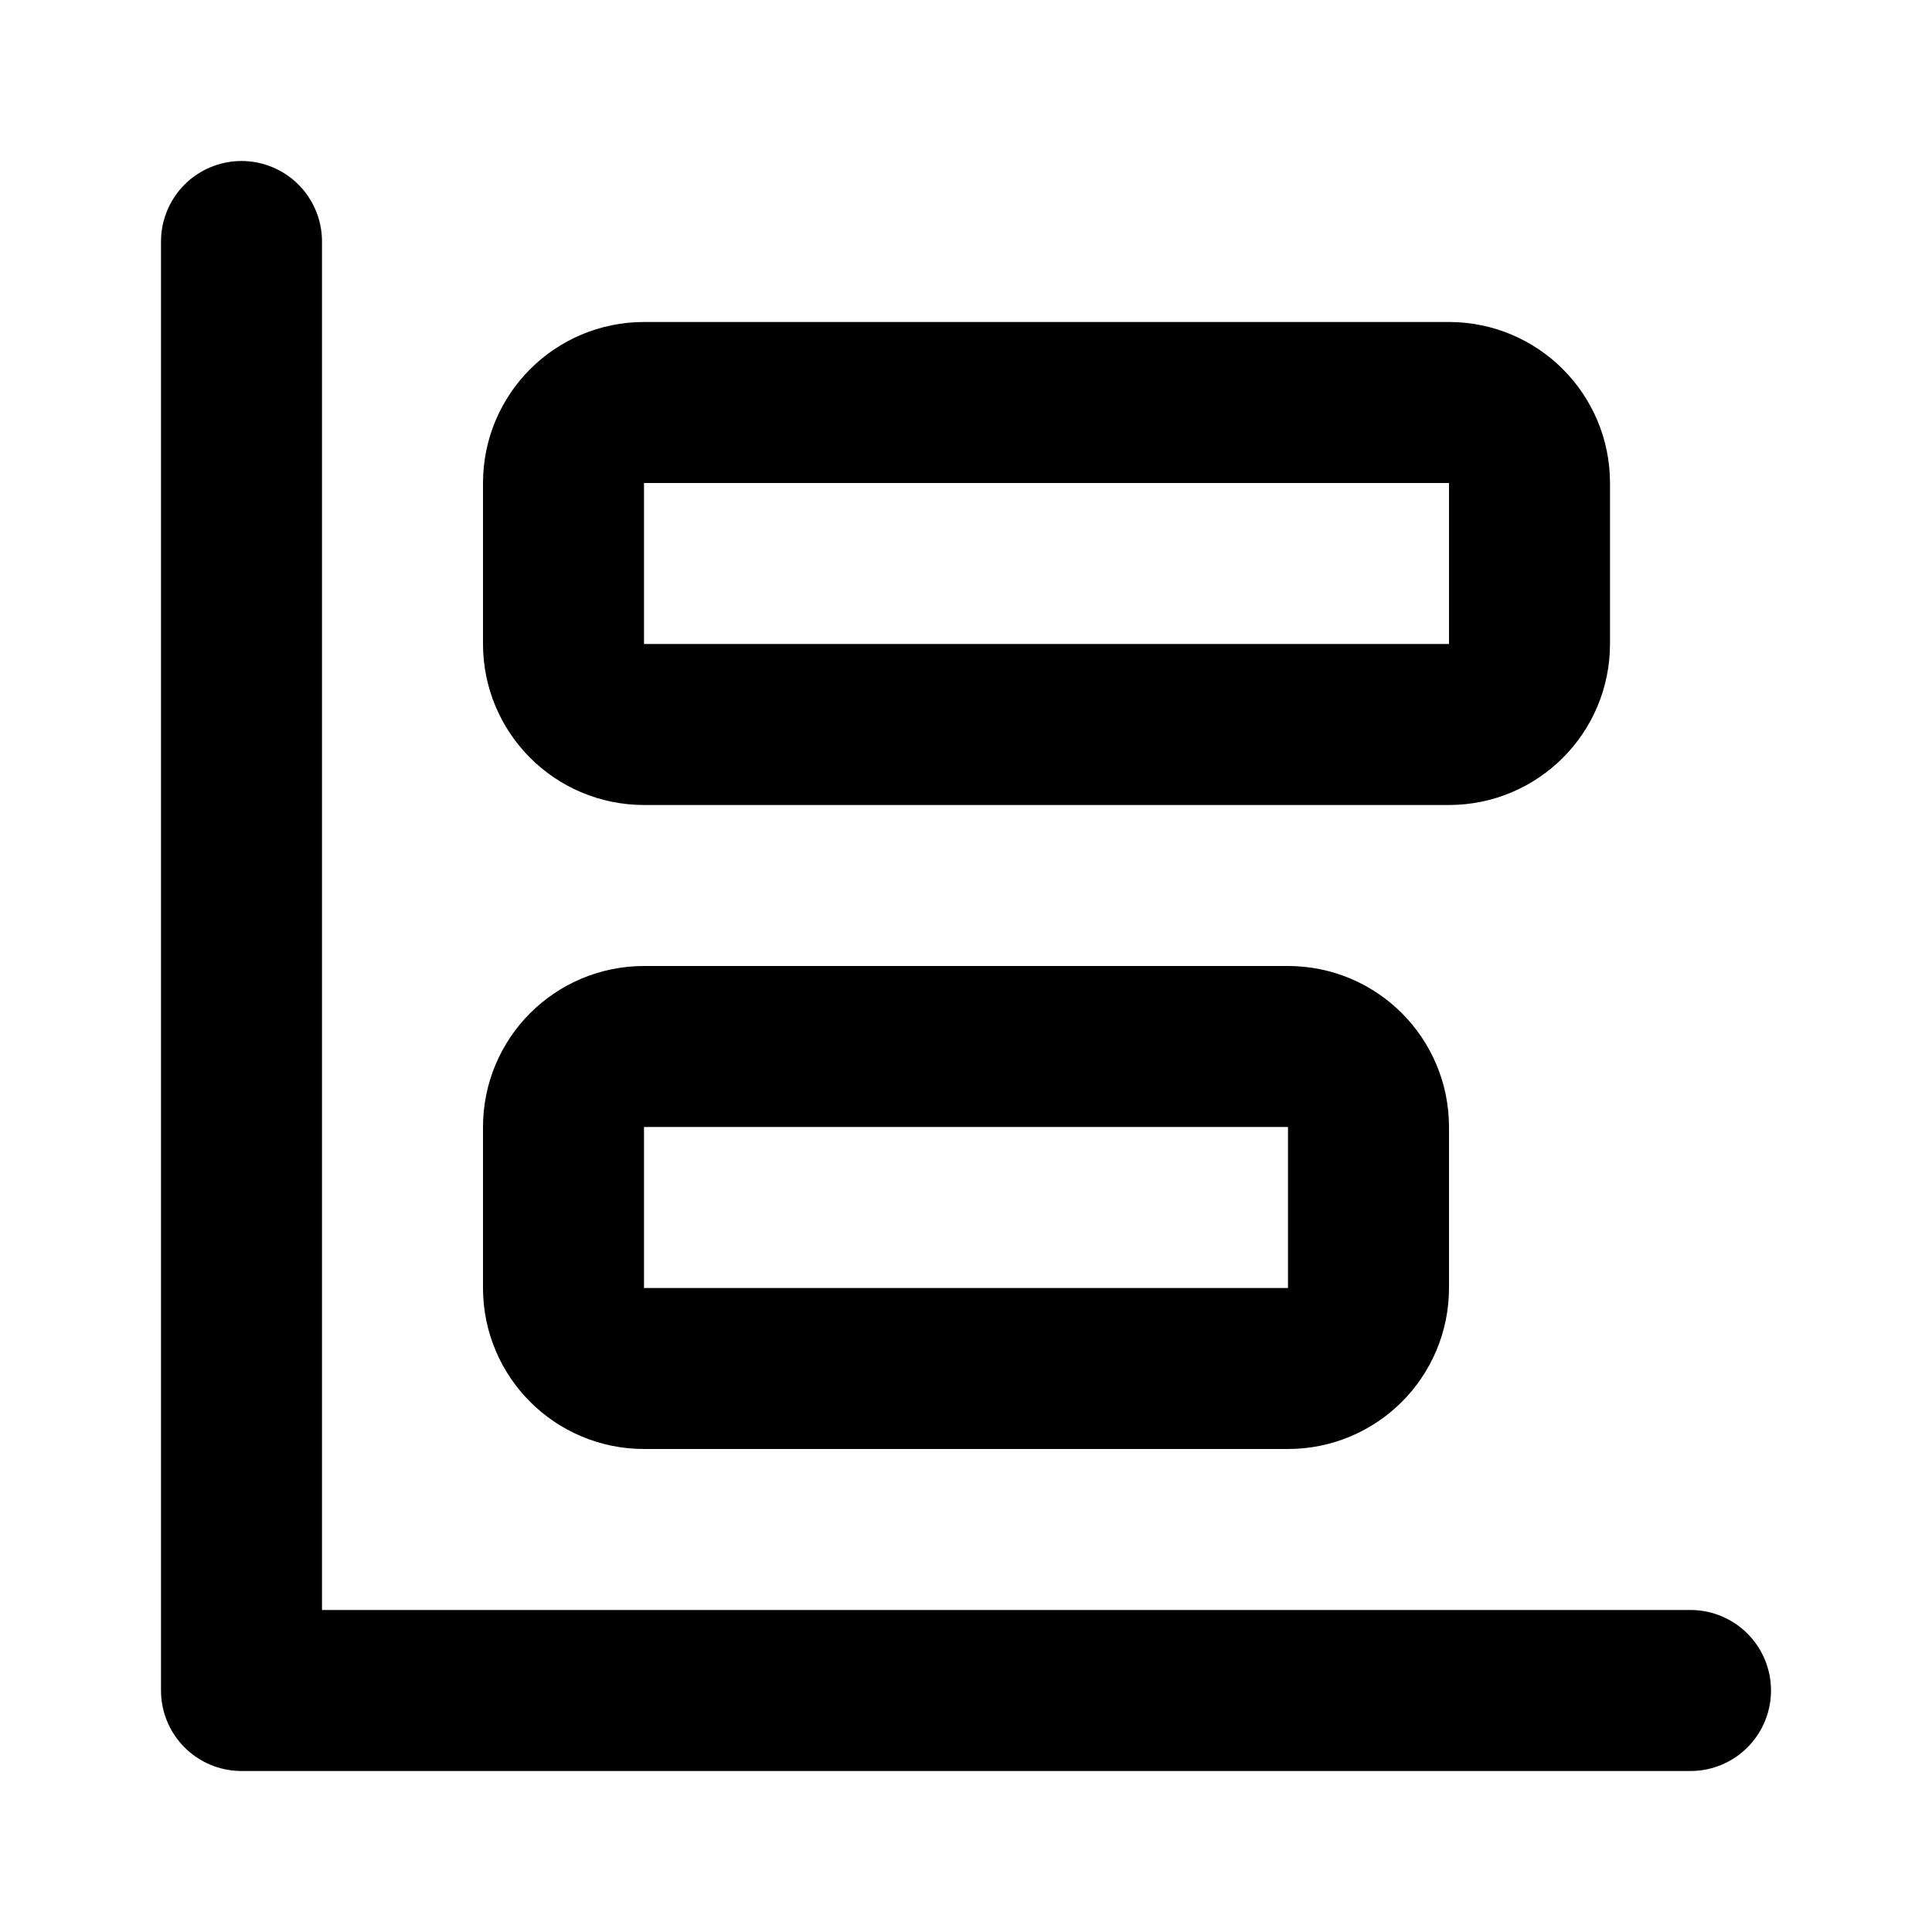
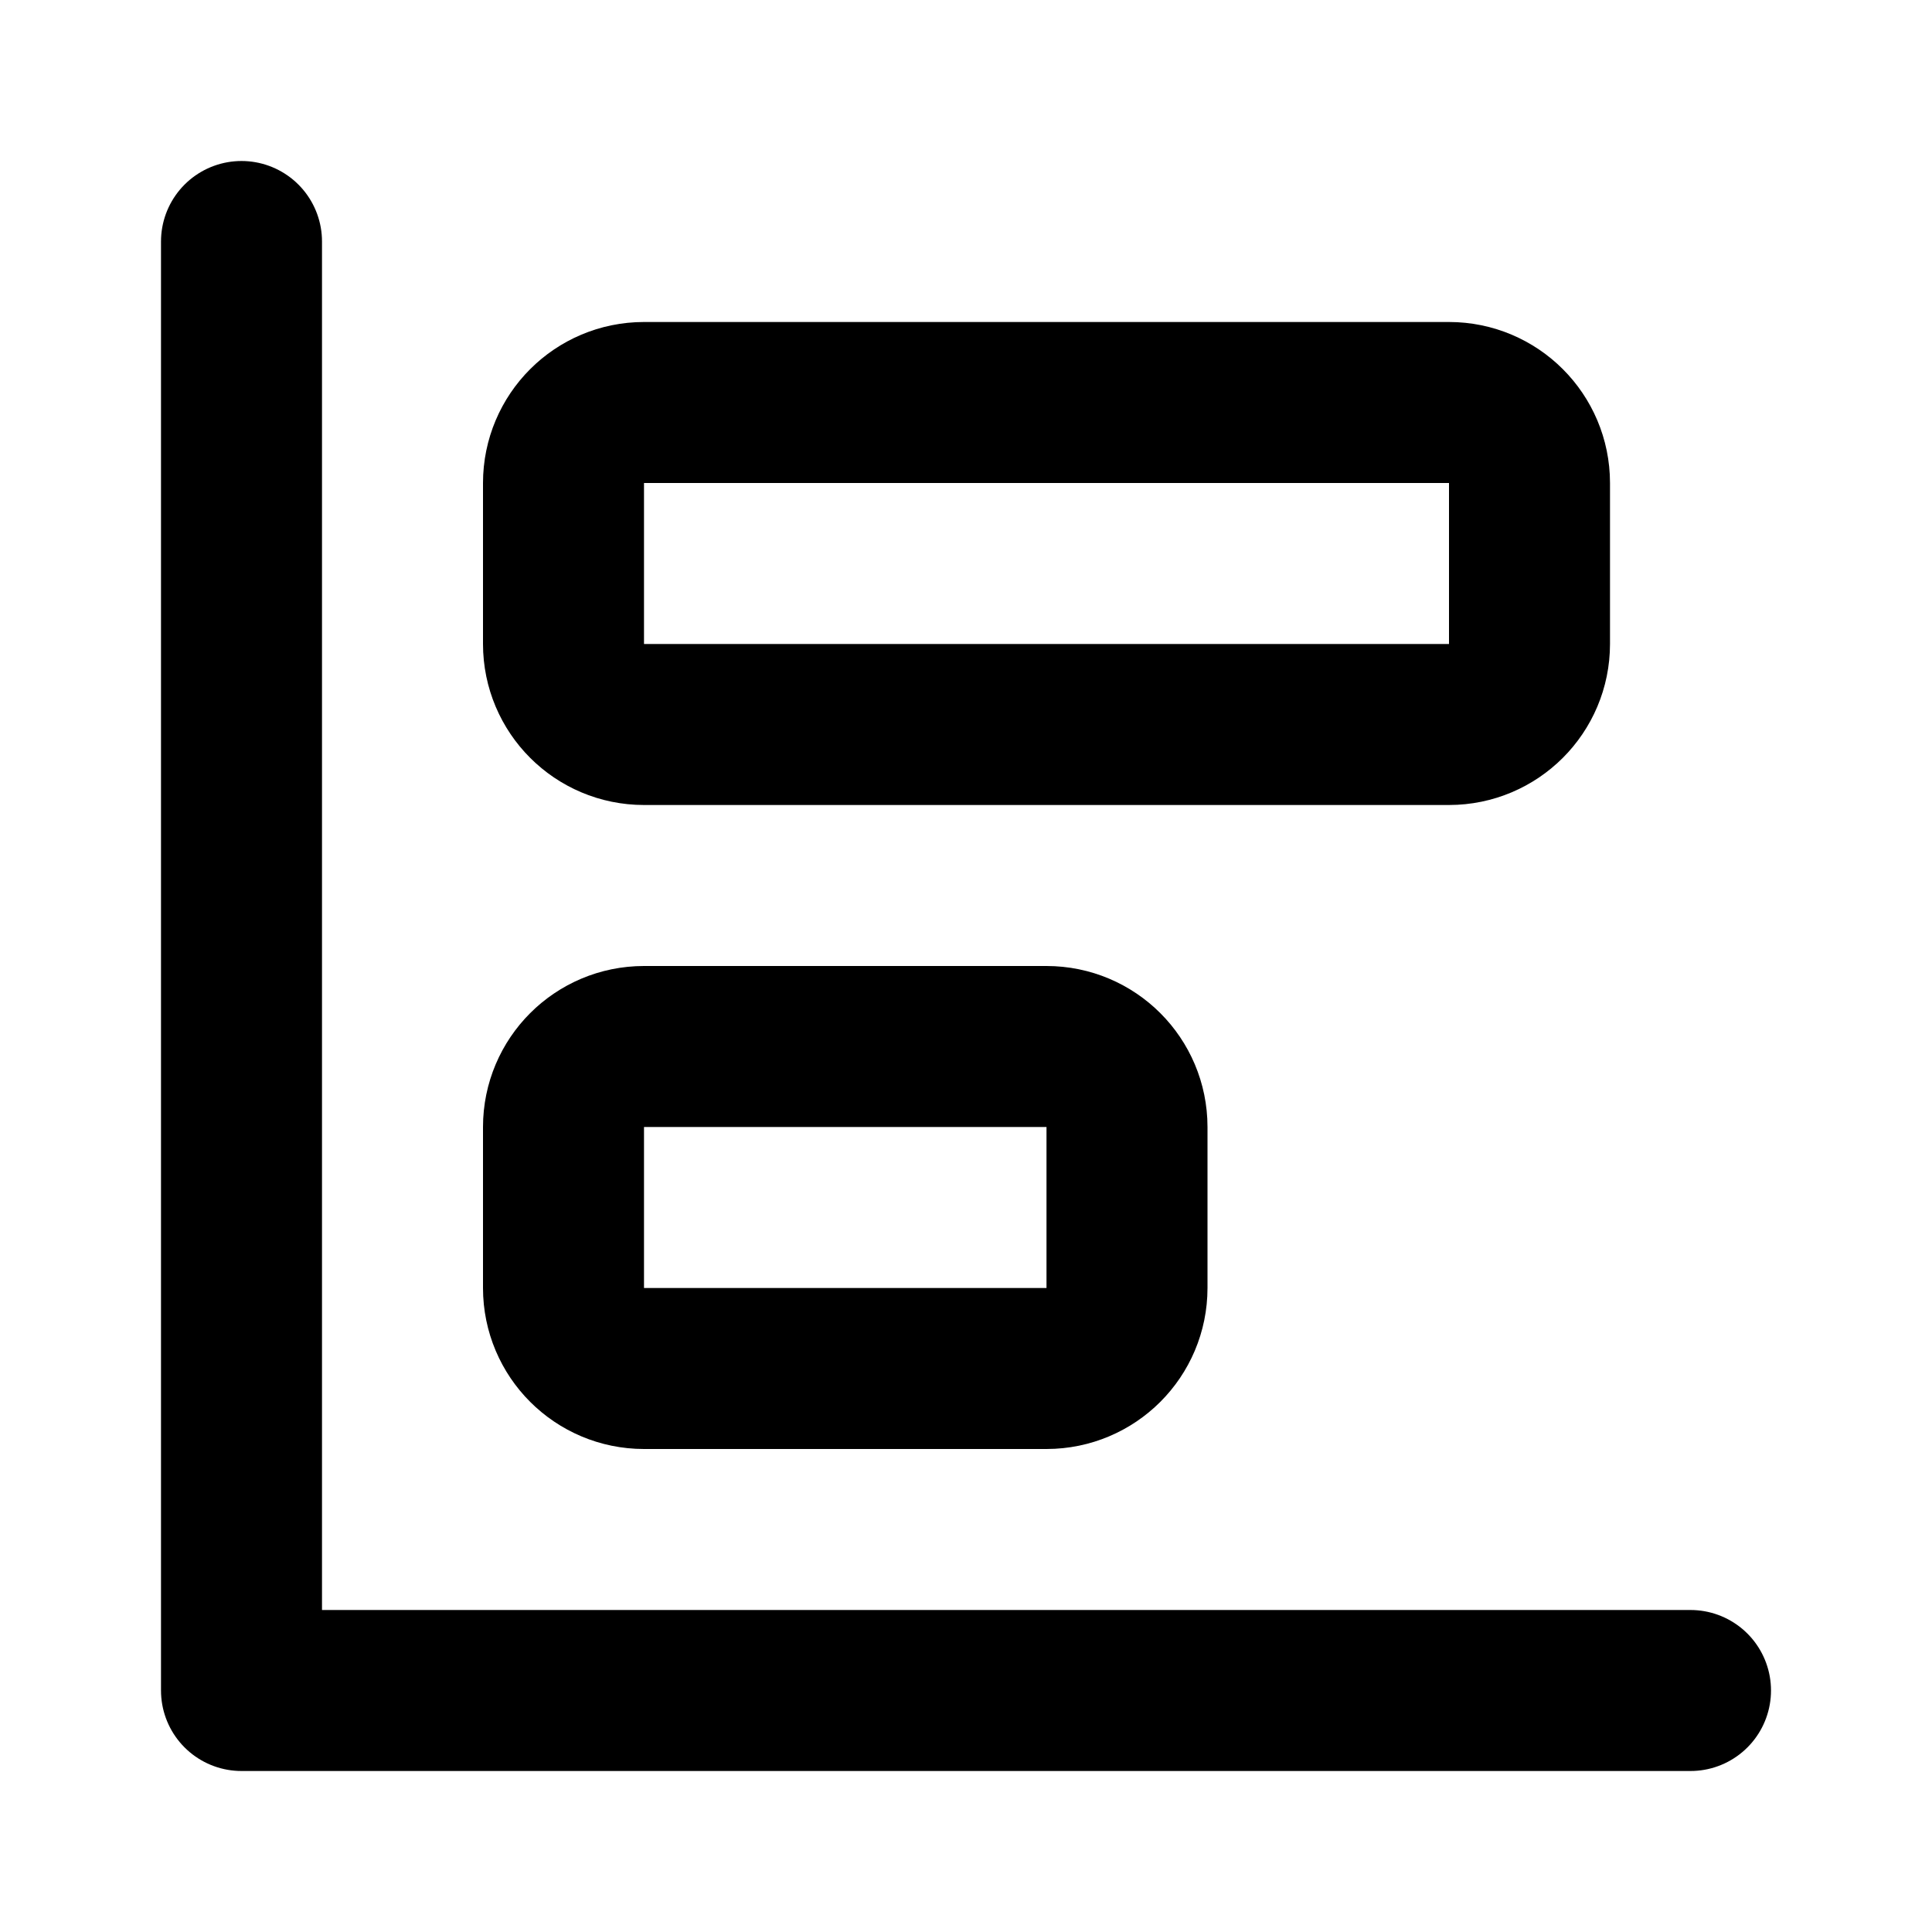
<svg xmlns="http://www.w3.org/2000/svg" width="24" height="24" viewBox="0 0 24 24" fill="none" stroke="currentColor" stroke-width="2" stroke-linecap="round" stroke-linejoin="round">
  <path d="M3 3v18h18" />
  <rect width="12" height="4" x="7" y="5" rx="1" />
-   <rect width="10" height="4" x="7" y="13" rx="1" />
+   <rect width="7" height="4" x="7" y="13" rx="1" />
</svg>
